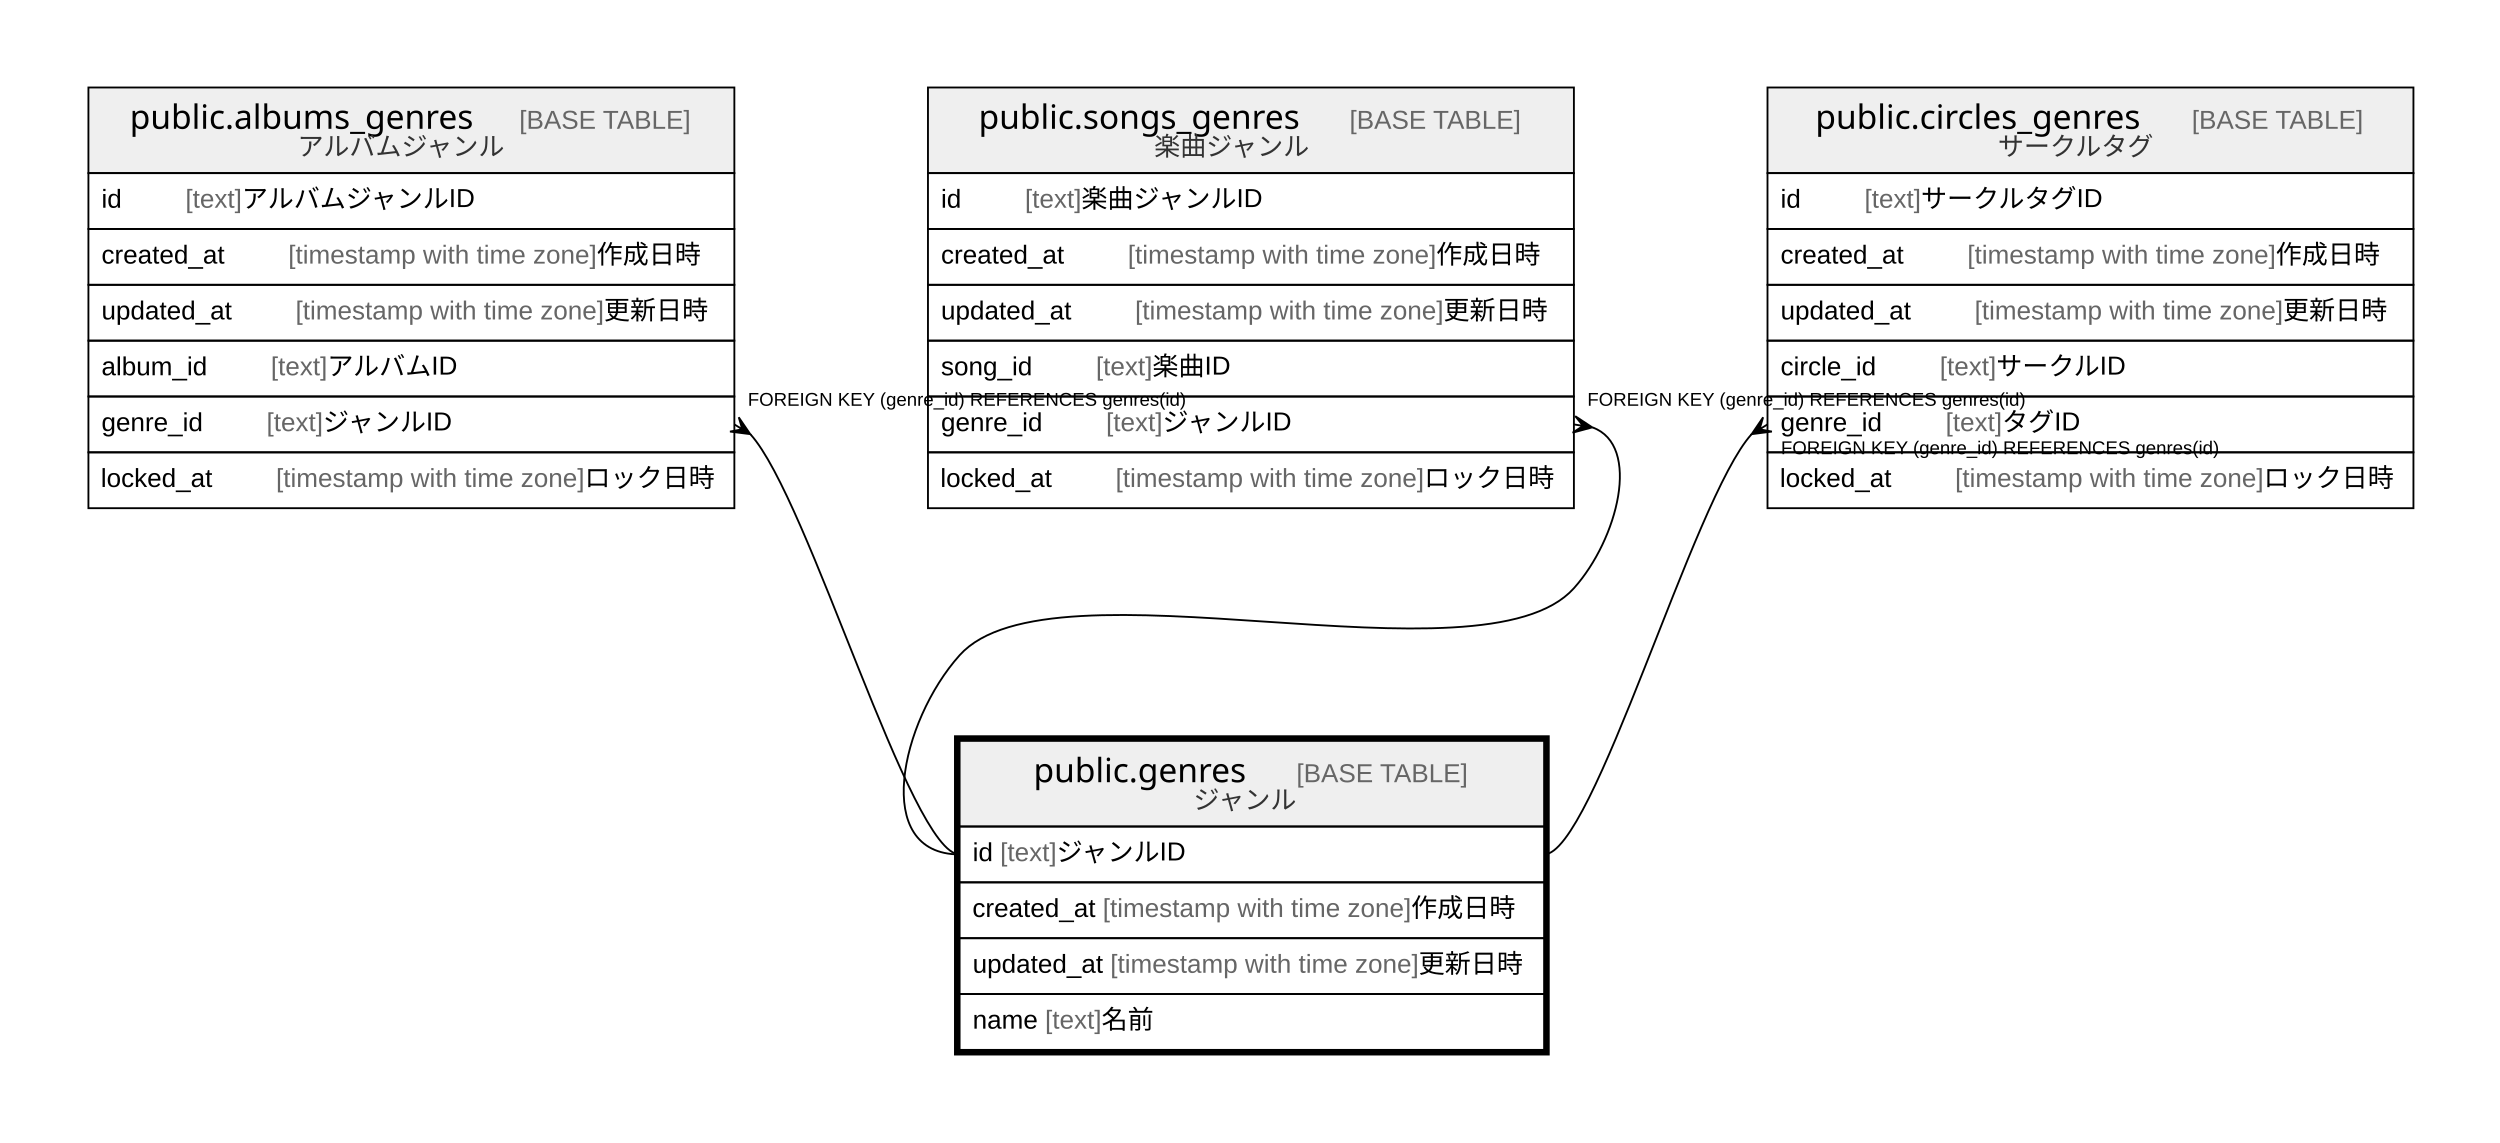
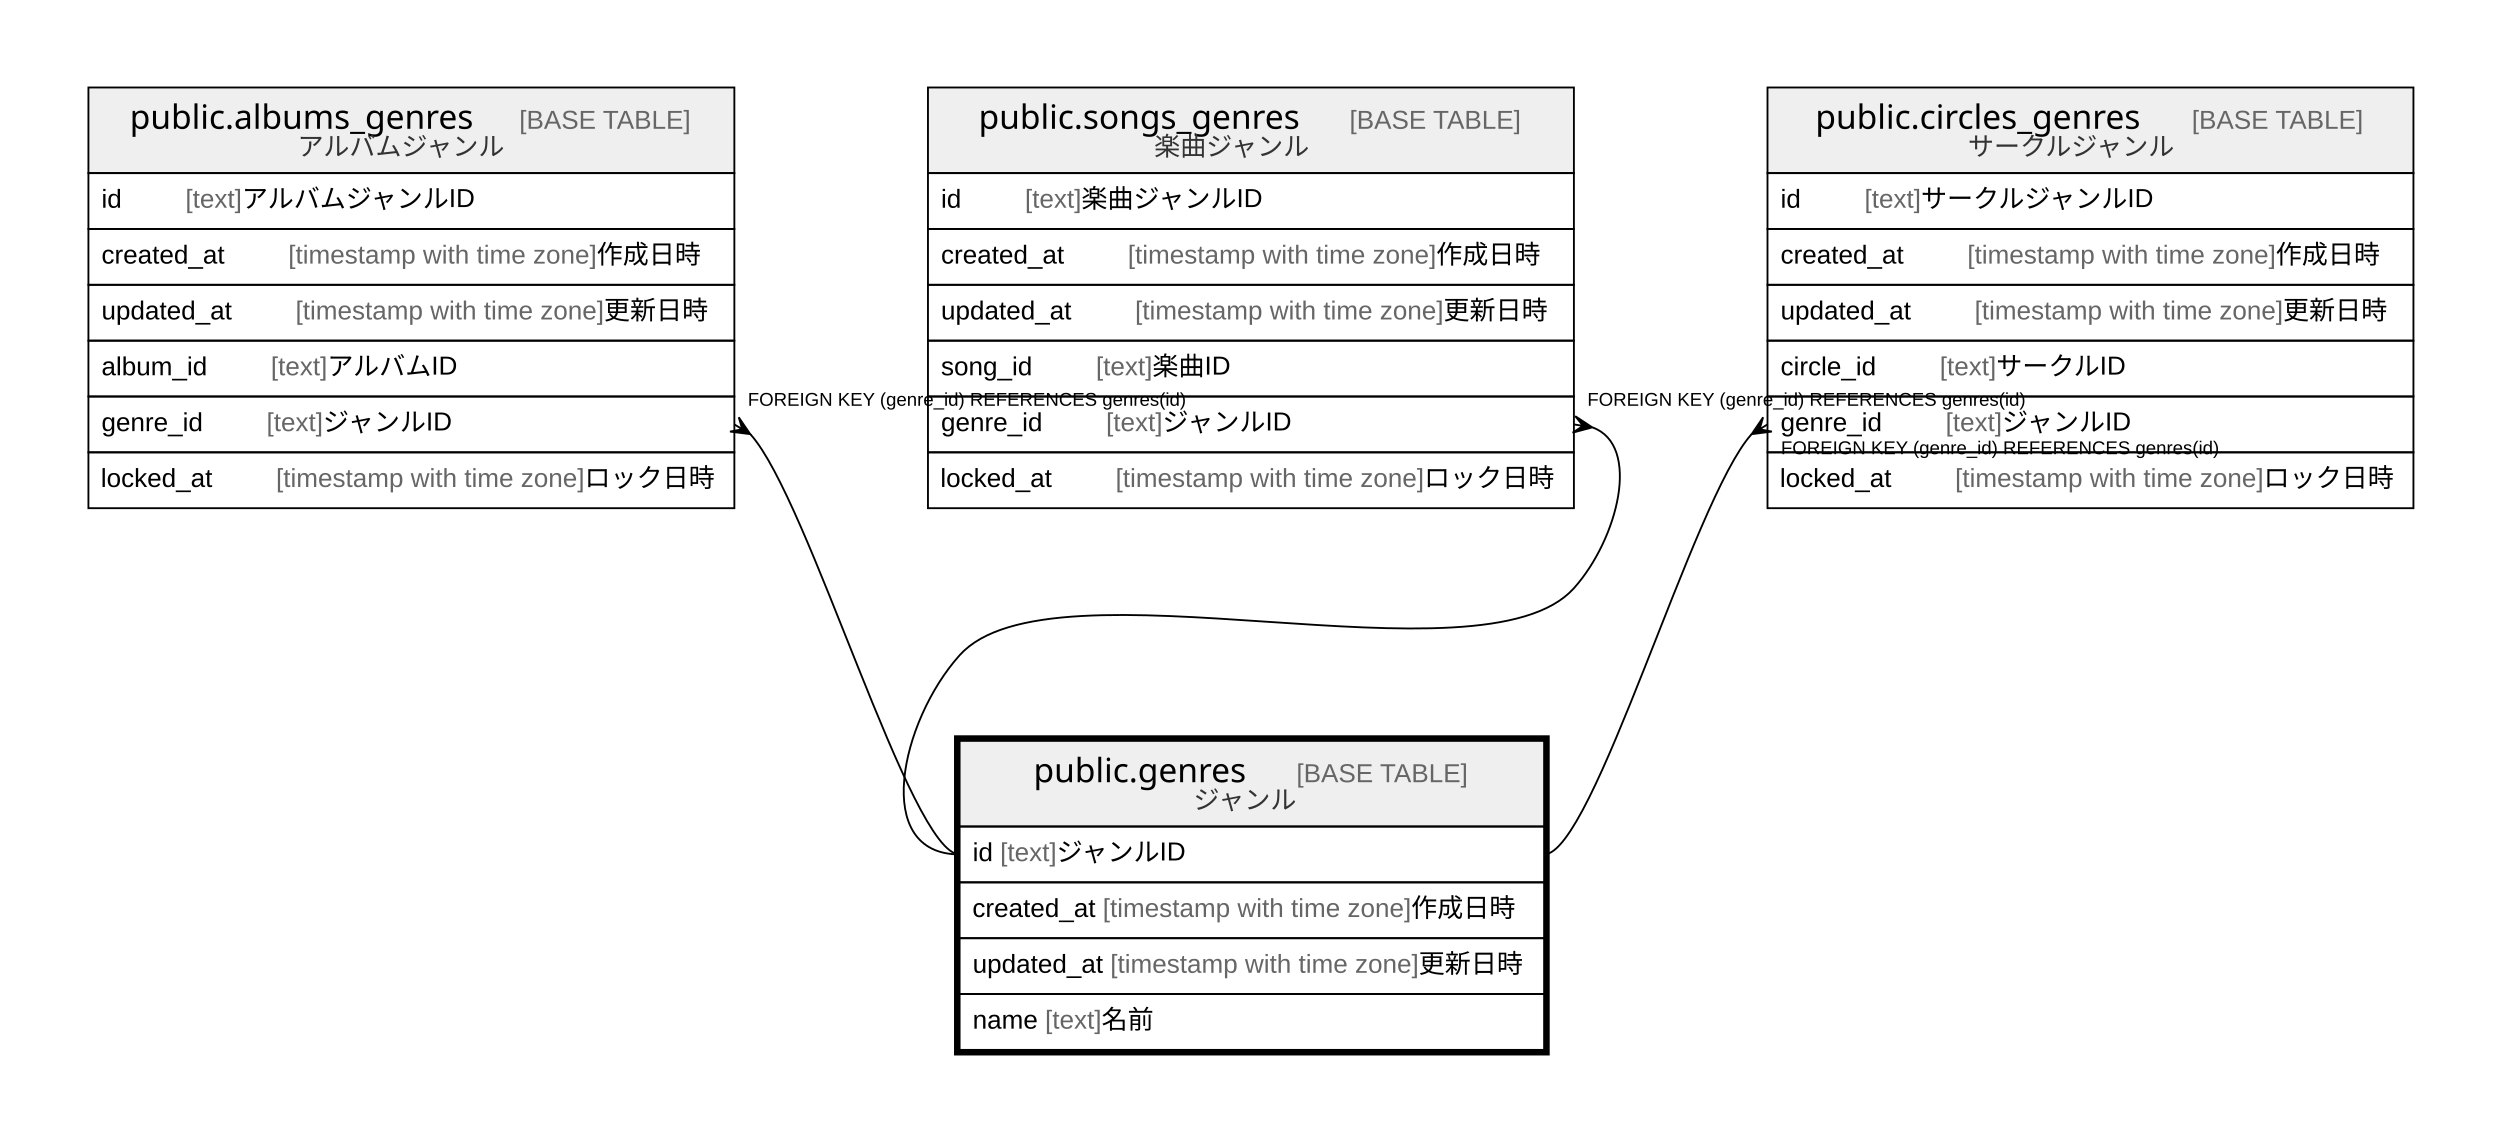
<svg xmlns="http://www.w3.org/2000/svg" width="1343pt" height="614pt" viewBox="0.00 0.00 1343.00 614.00">
  <g id="graph0" class="graph" transform="scale(1 1) rotate(0) translate(4 610)">
    <polygon fill="#ffffff" stroke="transparent" points="-4,4 -4,-610 1339,-610 1339,4 -4,4" />
    <g id="node1" class="node">
      <polygon fill="#efefef" stroke="transparent" points="511.5,-166 511.5,-212 825.5,-212 825.5,-166 511.5,-166" />
      <polygon fill="none" stroke="#000000" points="511.5,-166 511.5,-212 825.5,-212 825.5,-166 511.5,-166" />
      <text text-anchor="start" x="551.203" y="-189.8" font-family="Arial Bold" font-size="18.00" fill="#000000">public.genres</text>
      <text text-anchor="start" x="658.229" y="-189.8" font-family="Arial" font-size="14.00" fill="#000000">    </text>
      <text text-anchor="start" x="692.434" y="-189.8" font-family="Arial" font-size="14.00" fill="#666666">[BASE TABLE]</text>
      <text text-anchor="start" x="637.134" y="-175.4" font-family="Arial" font-size="14.00" fill="#333333">ジャンル</text>
      <polygon fill="none" stroke="#000000" points="511.5,-136 511.5,-166 825.5,-166 825.5,-136 511.5,-136" />
      <text text-anchor="start" x="518.5" y="-147.4" font-family="Arial" font-size="14.00" fill="#000000">id </text>
      <text text-anchor="start" x="533.28" y="-147.4" font-family="Arial" font-size="14.00" fill="#666666">[text]</text>
      <text text-anchor="start" x="563.625" y="-147.4" font-family="Arial" font-size="14.00" fill="#000000"> ジャンルID</text>
      <polygon fill="none" stroke="#000000" points="511.5,-106 511.5,-136 825.5,-136 825.5,-106 511.5,-106" />
      <text text-anchor="start" x="518.354" y="-117.4" font-family="Arial" font-size="14.00" fill="#000000">created_at </text>
      <text text-anchor="start" x="588.382" y="-117.4" font-family="Arial" font-size="14.00" fill="#666666">[timestamp with time zone]</text>
      <text text-anchor="start" x="754.067" y="-117.4" font-family="Arial" font-size="14.00" fill="#000000"> 作成日時</text>
      <polygon fill="none" stroke="#000000" points="511.5,-76 511.5,-106 825.5,-106 825.5,-76 511.5,-76" />
      <text text-anchor="start" x="518.5" y="-87.4" font-family="Arial" font-size="14.00" fill="#000000">updated_at </text>
      <text text-anchor="start" x="592.433" y="-87.4" font-family="Arial" font-size="14.00" fill="#666666">[timestamp with time zone]</text>
      <text text-anchor="start" x="758.117" y="-87.4" font-family="Arial" font-size="14.00" fill="#000000"> 更新日時</text>
      <polygon fill="none" stroke="#000000" points="511.5,-46 511.5,-76 825.5,-76 825.5,-46 511.5,-46" />
      <text text-anchor="start" x="518.5" y="-57.4" font-family="Arial" font-size="14.00" fill="#000000">name </text>
      <text text-anchor="start" x="557.399" y="-57.4" font-family="Arial" font-size="14.00" fill="#666666">[text]</text>
      <text text-anchor="start" x="587.744" y="-57.4" font-family="Arial" font-size="14.00" fill="#000000"> 名前</text>
      <polygon fill="none" stroke="#000000" stroke-width="3" points="510,-44.5 510,-213.5 827,-213.5 827,-44.5 510,-44.5" />
    </g>
    <g id="node2" class="node">
      <polygon fill="#efefef" stroke="transparent" points="43.5,-517 43.5,-563 390.5,-563 390.5,-517 43.5,-517" />
      <polygon fill="none" stroke="#000000" points="43.5,-517 43.5,-563 390.5,-563 390.5,-517 43.5,-517" />
      <text text-anchor="start" x="65.697" y="-540.8" font-family="Arial Bold" font-size="18.00" fill="#000000">public.albums_genres</text>
      <text text-anchor="start" x="240.735" y="-540.8" font-family="Arial" font-size="14.00" fill="#000000">    </text>
      <text text-anchor="start" x="274.94" y="-540.8" font-family="Arial" font-size="14.00" fill="#666666">[BASE TABLE]</text>
      <text text-anchor="start" x="155.823" y="-526.4" font-family="Arial" font-size="14.00" fill="#333333">アルバムジャンル</text>
      <polygon fill="none" stroke="#000000" points="43.5,-487 43.5,-517 390.5,-517 390.5,-487 43.5,-487" />
      <text text-anchor="start" x="50.5" y="-498.4" font-family="Arial" font-size="14.00" fill="#000000">id    </text>
      <text text-anchor="start" x="95.594" y="-498.4" font-family="Arial" font-size="14.00" fill="#666666">[text]</text>
      <text text-anchor="start" x="125.939" y="-498.4" font-family="Arial" font-size="14.00" fill="#000000"> アルバムジャンルID</text>
      <polygon fill="none" stroke="#000000" points="43.5,-457 43.5,-487 390.5,-487 390.5,-457 43.5,-457" />
      <text text-anchor="start" x="50.5" y="-468.4" font-family="Arial" font-size="14.00" fill="#000000">created_at    </text>
      <text text-anchor="start" x="150.842" y="-468.4" font-family="Arial" font-size="14.00" fill="#666666">[timestamp with time zone]</text>
      <text text-anchor="start" x="316.527" y="-468.4" font-family="Arial" font-size="14.00" fill="#000000"> 作成日時</text>
      <polygon fill="none" stroke="#000000" points="43.5,-427 43.5,-457 390.5,-457 390.5,-427 43.5,-427" />
      <text text-anchor="start" x="50.5" y="-438.4" font-family="Arial" font-size="14.00" fill="#000000">updated_at    </text>
      <text text-anchor="start" x="154.747" y="-438.4" font-family="Arial" font-size="14.00" fill="#666666">[timestamp with time zone]</text>
      <text text-anchor="start" x="320.431" y="-438.4" font-family="Arial" font-size="14.00" fill="#000000"> 更新日時</text>
      <polygon fill="none" stroke="#000000" points="43.5,-397 43.5,-427 390.5,-427 390.5,-397 43.5,-397" />
      <text text-anchor="start" x="50.5" y="-408.4" font-family="Arial" font-size="14.00" fill="#000000">album_id    </text>
      <text text-anchor="start" x="141.492" y="-408.4" font-family="Arial" font-size="14.00" fill="#666666">[text]</text>
      <text text-anchor="start" x="171.837" y="-408.4" font-family="Arial" font-size="14.00" fill="#000000"> アルバムID</text>
      <polygon fill="none" stroke="#000000" points="43.5,-367 43.5,-397 390.5,-397 390.5,-367 43.5,-367" />
      <text text-anchor="start" x="50.5" y="-378.4" font-family="Arial" font-size="14.00" fill="#000000">genre_id    </text>
      <text text-anchor="start" x="139.168" y="-378.4" font-family="Arial" font-size="14.00" fill="#666666">[text]</text>
      <text text-anchor="start" x="169.513" y="-378.4" font-family="Arial" font-size="14.00" fill="#000000"> ジャンルID</text>
      <polygon fill="none" stroke="#000000" points="43.5,-337 43.5,-367 390.5,-367 390.5,-337 43.5,-337" />
      <text text-anchor="start" x="50.158" y="-348.4" font-family="Arial" font-size="14.00" fill="#000000">locked_at    </text>
      <text text-anchor="start" x="144.273" y="-348.4" font-family="Arial" font-size="14.00" fill="#666666">[timestamp with time zone]</text>
      <text text-anchor="start" x="309.957" y="-348.4" font-family="Arial" font-size="14.00" fill="#000000"> ロック日時</text>
    </g>
    <g id="edge1" class="edge">
      <path fill="none" stroke="#000000" d="M399.085,-376.741C430.529,-342.357 485.128,-151 511.5,-151" />
      <polygon fill="#000000" stroke="#000000" points="399.027,-376.777 388.149,-378.163 394.764,-379.388 390.5,-382 390.5,-382 390.5,-382 394.764,-379.388 392.851,-385.837 399.027,-376.777 399.027,-376.777" />
      <text text-anchor="start" x="397.716" y="-392" font-family="Arial" font-size="10.00" fill="#000000">FOREIGN KEY (genre_id) REFERENCES genres(id)</text>
    </g>
    <g id="node3" class="node">
      <polygon fill="#efefef" stroke="transparent" points="494.5,-517 494.5,-563 841.5,-563 841.5,-517 494.5,-517" />
      <polygon fill="none" stroke="#000000" points="494.5,-517 494.5,-563 841.5,-563 841.5,-517 494.5,-517" />
      <text text-anchor="start" x="521.691" y="-540.8" font-family="Arial Bold" font-size="18.00" fill="#000000">public.songs_genres</text>
      <text text-anchor="start" x="686.741" y="-540.8" font-family="Arial" font-size="14.00" fill="#000000">    </text>
      <text text-anchor="start" x="720.946" y="-540.8" font-family="Arial" font-size="14.00" fill="#666666">[BASE TABLE]</text>
      <text text-anchor="start" x="616.016" y="-526.4" font-family="Arial" font-size="14.00" fill="#333333">楽曲ジャンル</text>
      <polygon fill="none" stroke="#000000" points="494.5,-487 494.5,-517 841.5,-517 841.5,-487 494.5,-487" />
      <text text-anchor="start" x="501.5" y="-498.4" font-family="Arial" font-size="14.00" fill="#000000">id    </text>
      <text text-anchor="start" x="546.594" y="-498.4" font-family="Arial" font-size="14.00" fill="#666666">[text]</text>
      <text text-anchor="start" x="576.939" y="-498.4" font-family="Arial" font-size="14.00" fill="#000000"> 楽曲ジャンルID</text>
      <polygon fill="none" stroke="#000000" points="494.5,-457 494.5,-487 841.5,-487 841.5,-457 494.5,-457" />
      <text text-anchor="start" x="501.5" y="-468.4" font-family="Arial" font-size="14.00" fill="#000000">created_at    </text>
      <text text-anchor="start" x="601.842" y="-468.4" font-family="Arial" font-size="14.00" fill="#666666">[timestamp with time zone]</text>
      <text text-anchor="start" x="767.527" y="-468.4" font-family="Arial" font-size="14.00" fill="#000000"> 作成日時</text>
      <polygon fill="none" stroke="#000000" points="494.5,-427 494.5,-457 841.5,-457 841.5,-427 494.5,-427" />
      <text text-anchor="start" x="501.5" y="-438.4" font-family="Arial" font-size="14.00" fill="#000000">updated_at    </text>
      <text text-anchor="start" x="605.747" y="-438.4" font-family="Arial" font-size="14.00" fill="#666666">[timestamp with time zone]</text>
      <text text-anchor="start" x="771.431" y="-438.4" font-family="Arial" font-size="14.00" fill="#000000"> 更新日時</text>
      <polygon fill="none" stroke="#000000" points="494.5,-397 494.5,-427 841.5,-427 841.5,-397 494.5,-397" />
      <text text-anchor="start" x="501.5" y="-408.4" font-family="Arial" font-size="14.00" fill="#000000">song_id    </text>
      <text text-anchor="start" x="584.724" y="-408.4" font-family="Arial" font-size="14.00" fill="#666666">[text]</text>
      <text text-anchor="start" x="615.069" y="-408.4" font-family="Arial" font-size="14.00" fill="#000000"> 楽曲ID</text>
      <polygon fill="none" stroke="#000000" points="494.5,-367 494.5,-397 841.5,-397 841.5,-367 494.5,-367" />
      <text text-anchor="start" x="501.5" y="-378.4" font-family="Arial" font-size="14.00" fill="#000000">genre_id    </text>
      <text text-anchor="start" x="590.168" y="-378.4" font-family="Arial" font-size="14.00" fill="#666666">[text]</text>
      <text text-anchor="start" x="620.513" y="-378.4" font-family="Arial" font-size="14.00" fill="#000000"> ジャンルID</text>
      <polygon fill="none" stroke="#000000" points="494.5,-337 494.5,-367 841.5,-367 841.5,-337 494.5,-337" />
      <text text-anchor="start" x="501.158" y="-348.4" font-family="Arial" font-size="14.00" fill="#000000">locked_at    </text>
      <text text-anchor="start" x="595.273" y="-348.4" font-family="Arial" font-size="14.00" fill="#666666">[timestamp with time zone]</text>
      <text text-anchor="start" x="760.957" y="-348.4" font-family="Arial" font-size="14.00" fill="#000000"> ロック日時</text>
    </g>
    <g id="edge2" class="edge">
      <path fill="none" stroke="#000000" d="M851.504,-380.398C877.947,-370.783 865.063,-320.273 841.5,-294 792.247,-239.082 560.753,-312.918 511.5,-258 479.749,-222.597 463.944,-151 511.5,-151" />
      <polygon fill="#000000" stroke="#000000" points="851.374,-380.419 840.788,-377.557 846.437,-381.209 841.5,-382 841.5,-382 841.5,-382 846.437,-381.209 842.212,-386.443 851.374,-380.419 851.374,-380.419" />
      <text text-anchor="start" x="848.716" y="-392" font-family="Arial" font-size="10.00" fill="#000000">FOREIGN KEY (genre_id) REFERENCES genres(id)</text>
    </g>
    <g id="node4" class="node">
      <polygon fill="#efefef" stroke="transparent" points="945.5,-517 945.5,-563 1292.5,-563 1292.5,-517 945.5,-517" />
      <polygon fill="none" stroke="#000000" points="945.5,-517 945.5,-563 1292.5,-563 1292.5,-517 945.5,-517" />
      <text text-anchor="start" x="971.206" y="-540.8" font-family="Arial Bold" font-size="18.00" fill="#000000">public.circles_genres</text>
      <text text-anchor="start" x="1139.226" y="-540.8" font-family="Arial" font-size="14.00" fill="#000000">    </text>
      <text text-anchor="start" x="1173.43" y="-540.8" font-family="Arial" font-size="14.00" fill="#666666">[BASE TABLE]</text>
-       <text text-anchor="start" x="1069.234" y="-526.4" font-family="Arial" font-size="14.00" fill="#333333">サークルタグ</text>
+       <text text-anchor="start" x="1053.159" y="-526.4" font-family="Arial" font-size="14.00" fill="#333333">サークルジャンル</text>
      <polygon fill="none" stroke="#000000" points="945.5,-487 945.5,-517 1292.5,-517 1292.5,-487 945.5,-487" />
      <text text-anchor="start" x="952.5" y="-498.4" font-family="Arial" font-size="14.00" fill="#000000">id    </text>
      <text text-anchor="start" x="997.594" y="-498.4" font-family="Arial" font-size="14.00" fill="#666666">[text]</text>
-       <text text-anchor="start" x="1027.939" y="-498.4" font-family="Arial" font-size="14.00" fill="#000000"> サークルタグID</text>
+       <text text-anchor="start" x="1027.939" y="-498.4" font-family="Arial" font-size="14.00" fill="#000000"> サークルジャンルID</text>
      <polygon fill="none" stroke="#000000" points="945.5,-457 945.5,-487 1292.5,-487 1292.5,-457 945.5,-457" />
      <text text-anchor="start" x="952.5" y="-468.4" font-family="Arial" font-size="14.00" fill="#000000">created_at    </text>
      <text text-anchor="start" x="1052.842" y="-468.4" font-family="Arial" font-size="14.00" fill="#666666">[timestamp with time zone]</text>
      <text text-anchor="start" x="1218.527" y="-468.4" font-family="Arial" font-size="14.00" fill="#000000"> 作成日時</text>
      <polygon fill="none" stroke="#000000" points="945.5,-427 945.5,-457 1292.5,-457 1292.5,-427 945.5,-427" />
      <text text-anchor="start" x="952.5" y="-438.4" font-family="Arial" font-size="14.00" fill="#000000">updated_at    </text>
      <text text-anchor="start" x="1056.747" y="-438.4" font-family="Arial" font-size="14.00" fill="#666666">[timestamp with time zone]</text>
      <text text-anchor="start" x="1222.431" y="-438.4" font-family="Arial" font-size="14.00" fill="#000000"> 更新日時</text>
      <polygon fill="none" stroke="#000000" points="945.5,-397 945.5,-427 1292.5,-427 1292.5,-397 945.5,-397" />
      <text text-anchor="start" x="952.5" y="-408.4" font-family="Arial" font-size="14.00" fill="#000000">circle_id    </text>
      <text text-anchor="start" x="1038.033" y="-408.4" font-family="Arial" font-size="14.00" fill="#666666">[text]</text>
      <text text-anchor="start" x="1068.378" y="-408.4" font-family="Arial" font-size="14.00" fill="#000000"> サークルID</text>
      <polygon fill="none" stroke="#000000" points="945.5,-367 945.5,-397 1292.5,-397 1292.5,-367 945.5,-367" />
      <text text-anchor="start" x="952.5" y="-378.4" font-family="Arial" font-size="14.00" fill="#000000">genre_id    </text>
      <text text-anchor="start" x="1041.168" y="-378.4" font-family="Arial" font-size="14.00" fill="#666666">[text]</text>
-       <text text-anchor="start" x="1071.513" y="-378.4" font-family="Arial" font-size="14.00" fill="#000000"> タグID</text>
+       <text text-anchor="start" x="1071.513" y="-378.4" font-family="Arial" font-size="14.00" fill="#000000"> ジャンルID</text>
      <polygon fill="none" stroke="#000000" points="945.5,-337 945.5,-367 1292.5,-367 1292.5,-337 945.5,-337" />
      <text text-anchor="start" x="952.158" y="-348.4" font-family="Arial" font-size="14.00" fill="#000000">locked_at    </text>
      <text text-anchor="start" x="1046.273" y="-348.4" font-family="Arial" font-size="14.00" fill="#666666">[timestamp with time zone]</text>
      <text text-anchor="start" x="1211.957" y="-348.4" font-family="Arial" font-size="14.00" fill="#000000"> ロック日時</text>
    </g>
    <g id="edge3" class="edge">
      <path fill="none" stroke="#000000" d="M936.948,-376.741C905.677,-342.357 851.825,-151 825.5,-151" />
      <polygon fill="#000000" stroke="#000000" points="936.982,-376.762 943.143,-385.833 941.241,-379.381 945.5,-382 945.5,-382 945.5,-382 941.241,-379.381 947.857,-378.167 936.982,-376.762 936.982,-376.762" />
      <text text-anchor="start" x="952.716" y="-366" font-family="Arial" font-size="10.00" fill="#000000">FOREIGN KEY (genre_id) REFERENCES genres(id)</text>
    </g>
  </g>
</svg>
